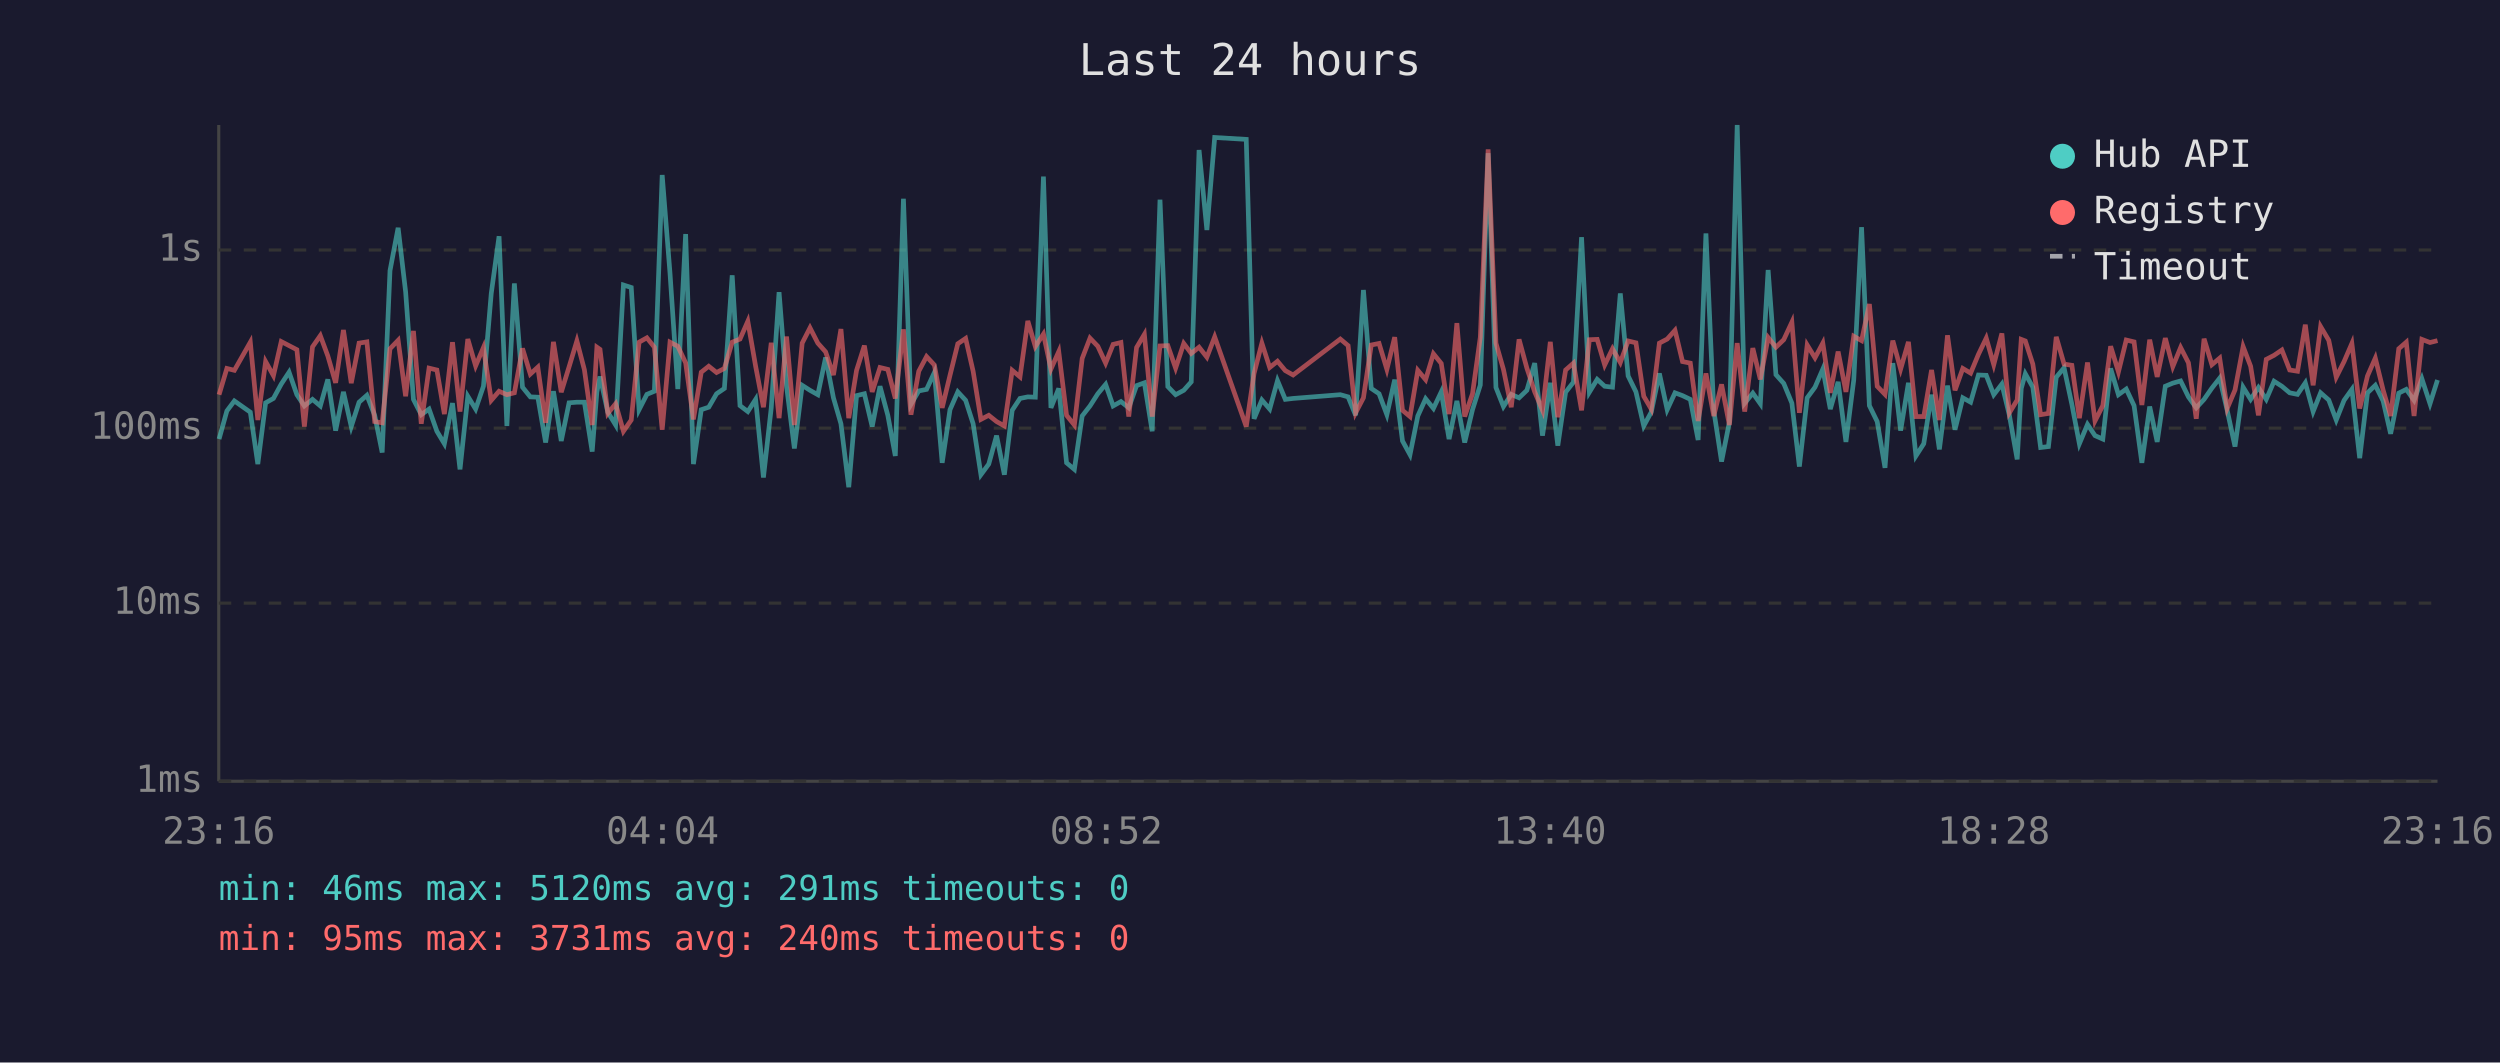
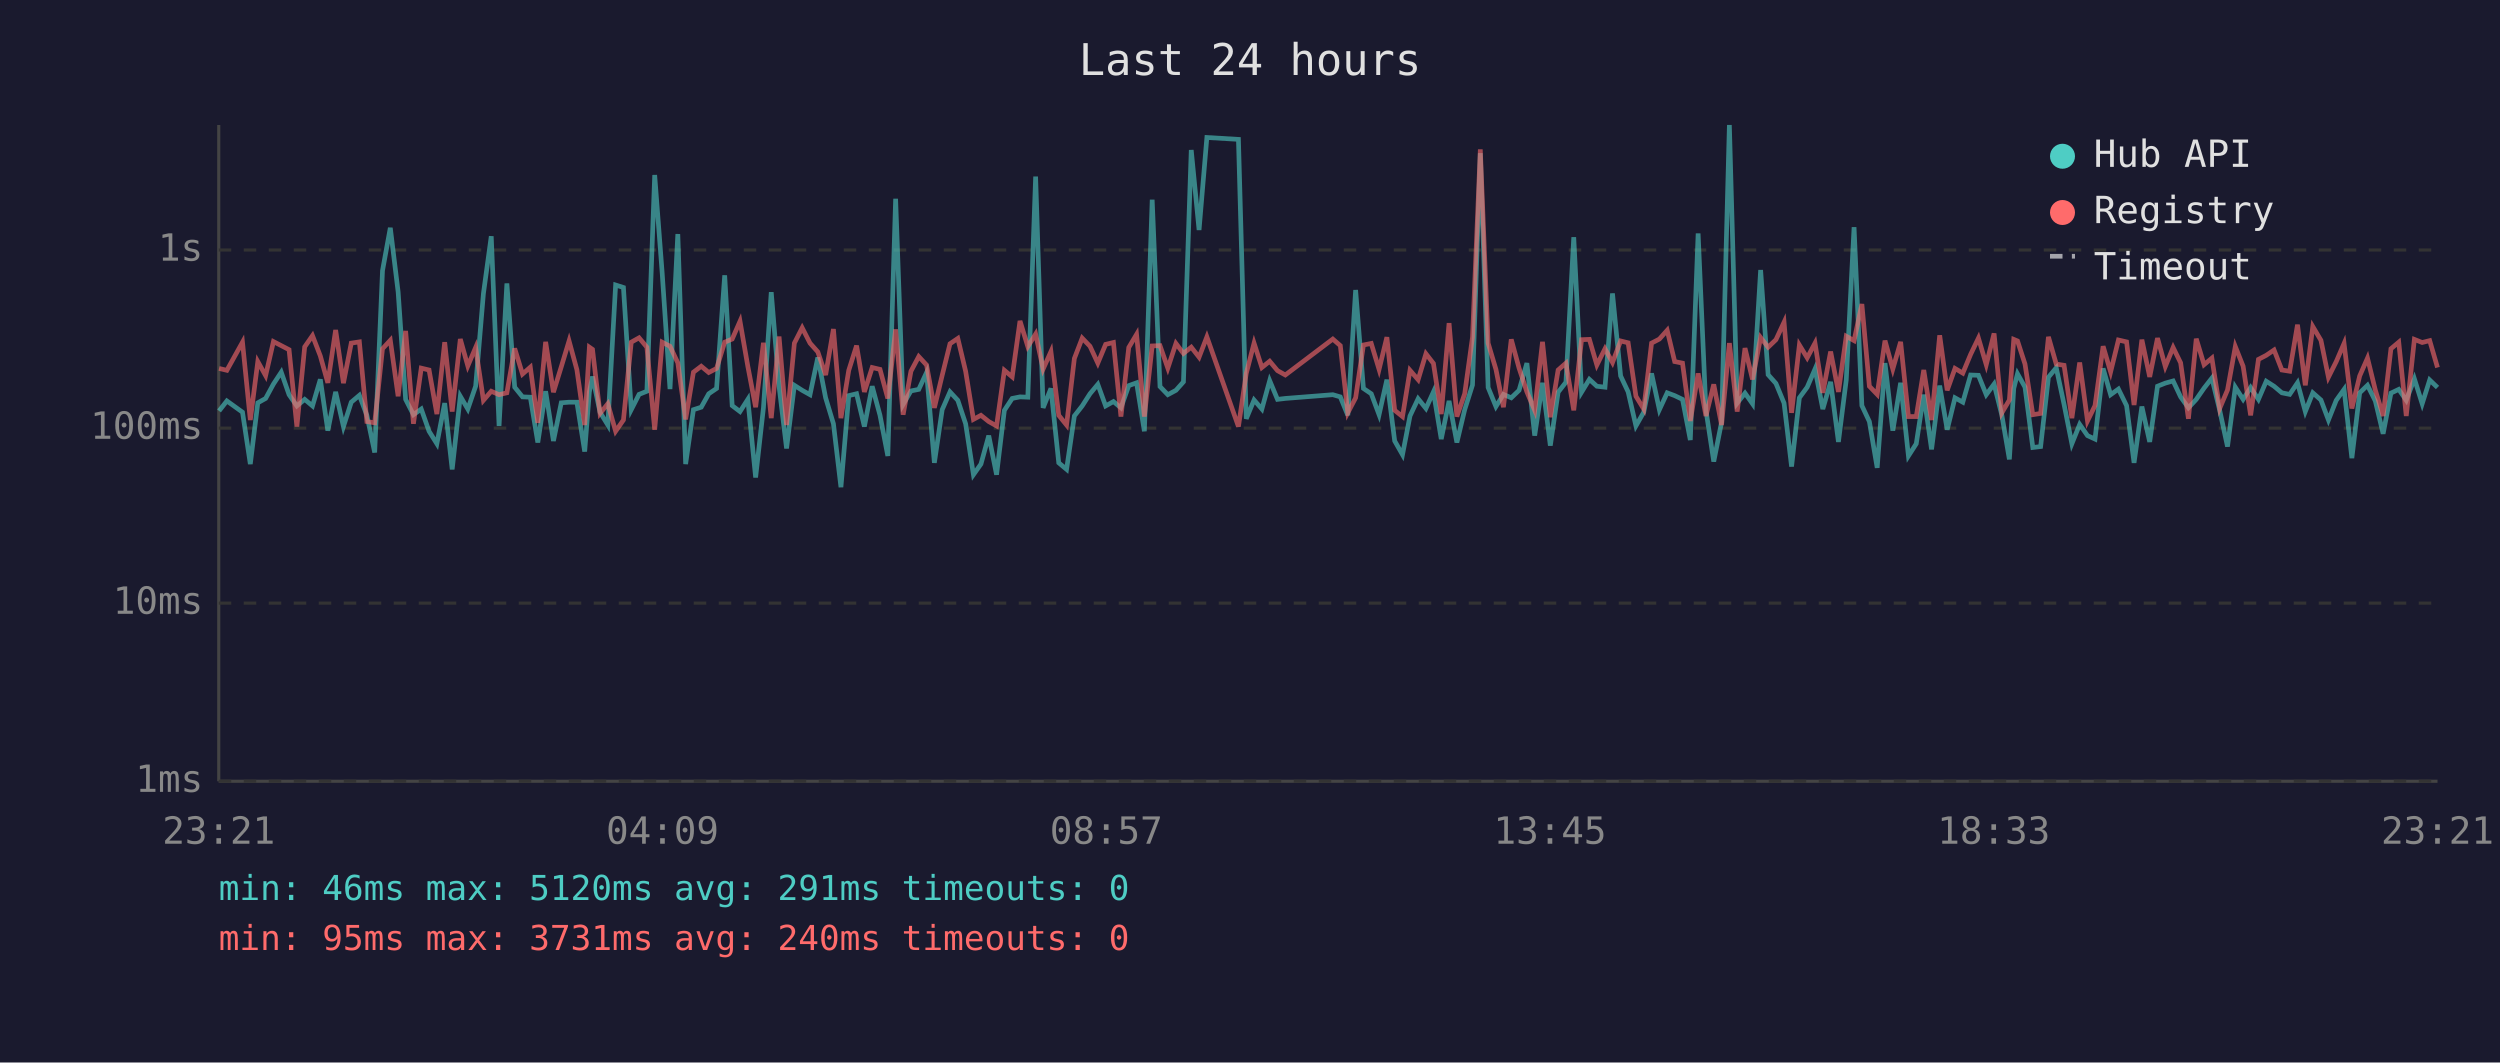
<svg xmlns="http://www.w3.org/2000/svg" viewBox="0 0 800 340" font-family="monospace" font-size="12">
  <rect width="800" height="340" fill="#1a1a2e" />
  <text x="400" y="24" fill="#e0e0e0" font-size="14" text-anchor="middle">Last 24 hours</text>
  <line x1="70" y1="40" x2="70" y2="250" stroke="#444" stroke-width="1" />
  <line x1="70" y1="250" x2="780" y2="250" stroke="#444" stroke-width="1" />
  <line x1="70" y1="250" x2="780" y2="250" stroke="#333" stroke-width="1" stroke-dasharray="4" />
  <text x="65" y="250" fill="#888" text-anchor="end" dominant-baseline="middle">1ms</text>
  <line x1="70" y1="193" x2="780" y2="193" stroke="#333" stroke-width="1" stroke-dasharray="4" />
  <text x="65" y="193" fill="#888" text-anchor="end" dominant-baseline="middle">10ms</text>
  <line x1="70" y1="137" x2="780" y2="137" stroke="#333" stroke-width="1" stroke-dasharray="4" />
  <text x="65" y="137" fill="#888" text-anchor="end" dominant-baseline="middle">100ms</text>
  <line x1="70" y1="80" x2="780" y2="80" stroke="#333" stroke-width="1" stroke-dasharray="4" />
  <text x="65" y="80" fill="#888" text-anchor="end" dominant-baseline="middle">1s</text>
-   <text x="70" y="270" fill="#888" text-anchor="middle">23:16</text>
-   <text x="212" y="270" fill="#888" text-anchor="middle">04:04</text>
-   <text x="354" y="270" fill="#888" text-anchor="middle">08:52</text>
-   <text x="496" y="270" fill="#888" text-anchor="middle">13:40</text>
-   <text x="638" y="270" fill="#888" text-anchor="middle">18:28</text>
-   <text x="780" y="270" fill="#888" text-anchor="middle">23:16</text>
-   <polyline points="70.1,140.5 72.6,131.5 75.0,128.3 80.1,131.9 82.5,148.5 85.0,128.9 87.5,127.5 90.0,122.9 92.5,119.1 95.0,126.3 97.4,129.9 100.0,127.8 102.5,129.9 104.9,121.4 107.4,137.8 109.9,125.4 112.4,136.5 114.9,128.7 117.4,126.5 119.9,132.9 122.3,144.8 124.8,86.6 127.4,72.9 129.8,93.4 132.3,127.8 134.8,132.7 137.3,130.9 139.8,138.0 142.2,142.0 144.8,129.0 147.2,150.2 149.7,126.8 152.2,130.9 154.7,123.6 157.2,93.9 159.7,75.6 162.2,136.3 164.6,90.7 167.2,123.9 169.7,127.0 172.1,127.1 174.6,141.6 177.1,125.2 179.6,141.1 182.1,128.9 184.6,128.7 187.0,128.7 189.5,144.5 191.0,125.4 192.0,120.5 194.5,131.9 197.0,136.0 199.5,91.2 202.0,92.0 204.5,131.1 207.0,126.2 209.4,125.2 211.9,56.0 214.4,87.4 216.9,124.5 219.4,74.9 221.9,148.5 224.4,131.1 226.8,130.3 229.3,126.0 231.8,124.3 234.3,88.1 236.8,129.8 239.3,131.7 241.8,127.8 244.3,152.8 246.8,130.5 249.3,93.5 251.7,123.6 254.2,143.5 256.7,123.3 259.2,124.9 261.7,126.3 264.2,114.4 266.7,127.3 269.1,135.6 271.6,155.9 274.1,126.6 276.6,126.0 279.1,136.5 281.6,123.6 284.1,132.9 286.5,145.9 289.1,63.6 291.5,129.4 294.0,125.1 296.5,124.6 299.0,119.2 301.5,148.1 304.0,131.1 306.5,125.4 309.0,128.1 311.4,135.6 313.9,151.9 316.4,148.5 318.9,139.4 321.4,151.9 323.9,131.3 326.4,127.5 328.9,127.0 331.3,127.1 333.9,56.5 336.3,130.5 338.8,124.3 341.3,148.1 343.8,150.2 346.3,133.1 348.8,129.9 351.3,126.0 353.8,123.0 356.2,129.9 358.7,128.5 361.2,130.5 363.7,123.4 366.2,122.5 368.7,138.0 371.2,63.9 373.7,123.7 376.2,126.3 378.8,124.9 381.2,122.2 383.7,48.0 386.2,73.6 388.7,44.0 398.8,44.6 401.3,134.0 403.8,128.0 406.3,130.9 408.8,121.8 411.3,127.8 413.8,127.5 428.9,126.3 431.4,127.0 433.8,132.9 436.3,92.8 438.8,124.3 441.3,126.0 443.8,132.7 446.3,121.5 448.8,141.1 451.2,145.5 453.7,133.1 456.2,127.6 458.7,130.7 461.2,125.4 463.7,140.5 466.2,128.3 468.7,141.6 471.2,131.1 473.7,123.2 476.2,49.0 478.7,124.0 481.1,130.1 483.6,126.2 486.1,127.3 488.6,124.9 491.1,116.2 493.6,139.4 496.1,122.5 498.5,142.6 501.0,125.5 503.5,122.3 506.1,75.9 508.6,125.5 511.1,121.4 513.5,123.6 516.0,123.9 518.5,93.9 521.0,120.3 523.5,125.4 526.0,136.3 528.4,131.9 531.0,119.5 533.5,131.1 536.0,125.7 538.4,126.6 540.9,127.8 543.4,140.8 545.9,74.7 548.4,131.3 550.9,147.7 553.4,135.1 555.9,40.0 558.3,129.0 560.9,125.8 563.3,129.2 565.8,86.4 568.3,119.9 570.8,122.7 573.4,129.0 575.8,149.3 578.3,127.3 580.8,123.9 583.3,118.1 585.7,130.9 588.2,122.2 590.7,141.4 593.2,121.6 595.7,72.7 598.2,129.8 600.7,134.9 603.2,149.7 605.7,116.2 608.2,137.8 610.7,122.5 613.1,145.9 615.6,142.0 618.1,126.3 620.6,143.8 623.2,123.4 625.6,137.5 628.1,127.3 630.6,128.7 633.1,120.0 635.6,120.1 638.0,126.3 640.6,122.9 643.0,132.9 645.5,147.0 646.8,124.3 648.1,119.6 650.5,123.9 653.0,143.2 655.5,142.9 658.0,120.7 660.5,117.7 663.0,129.4 665.4,142.0 668.0,135.8 670.4,139.4 672.9,140.5 675.4,117.9 677.9,126.3 680.4,124.5 682.9,129.8 685.4,148.1 687.9,130.1 690.3,141.4 692.9,123.6 695.3,122.6 697.8,121.9 700.3,127.0 702.8,130.5 705.3,127.8 707.8,124.2 710.3,121.0 712.7,131.3 715.2,142.9 717.8,123.9 720.2,127.8 722.7,124.0 725.2,127.8 727.7,122.0 730.2,123.6 732.7,125.7 735.2,126.2 737.7,122.5 740.2,131.7 742.6,125.7 745.2,128.0 747.6,134.4 750.1,128.1 752.6,124.6 755.1,146.6 757.6,125.7 760.1,123.3 762.6,128.3 765.0,138.8 767.6,125.8 770.0,124.6 772.5,128.1 775.0,121.2 777.6,129.2 780.0,121.6" fill="none" stroke="#4ecdc4" stroke-width="1.5" opacity="0.6" />
-   <polyline points="70.1,126.3 72.6,117.9 75.0,118.5 80.1,109.5 82.5,134.4 85.0,115.7 87.5,120.2 90.0,109.3 92.5,110.6 95.0,111.9 97.4,136.5 100.0,111.0 102.5,107.4 104.9,113.9 107.4,122.5 109.9,105.6 112.4,122.6 114.9,109.8 117.4,109.4 119.9,134.9 122.3,135.3 124.8,111.6 127.4,108.9 129.8,126.8 132.3,105.9 134.8,135.6 137.3,117.8 139.8,118.4 142.2,132.5 144.8,109.5 147.2,131.7 149.7,108.5 152.2,117.1 154.7,111.2 157.2,128.1 159.7,125.2 162.2,126.3 164.6,125.7 167.2,111.5 169.7,119.7 172.1,117.5 174.6,135.3 177.1,109.4 179.6,125.5 182.1,117.4 184.6,109.1 187.0,118.3 189.5,136.0 191.0,111.1 192.0,111.8 194.5,132.3 197.0,129.2 199.5,138.0 202.0,134.4 204.5,109.5 207.0,108.1 209.4,111.1 211.9,137.5 214.4,109.5 216.9,110.8 219.4,116.1 221.9,134.2 224.4,119.1 226.8,117.2 229.3,119.2 231.8,117.9 234.3,109.5 236.8,108.5 239.3,102.8 241.8,117.2 244.3,130.3 246.8,109.7 249.3,133.8 251.7,107.7 254.2,136.0 256.7,109.8 259.2,104.9 261.7,109.8 264.2,112.6 266.7,120.0 269.1,105.3 271.6,133.8 274.1,118.5 276.6,110.6 279.1,125.4 281.6,117.6 284.1,118.2 286.5,127.5 289.1,105.4 291.5,132.7 294.0,118.8 296.5,114.1 299.0,116.8 301.5,130.5 304.0,120.1 306.5,110.0 309.0,108.3 311.4,118.8 313.9,134.2 316.4,132.9 318.9,134.9 321.4,136.3 323.9,118.5 326.4,120.6 328.9,102.7 331.3,110.9 333.9,106.9 336.3,118.1 338.8,112.5 341.3,132.9 343.8,136.0 346.3,114.7 348.8,108.2 351.3,110.8 353.8,116.2 356.2,110.2 358.7,109.6 361.2,133.3 363.7,111.2 366.2,107.0 368.7,133.3 371.2,110.7 373.7,110.6 376.2,117.8 378.8,109.9 381.2,113.1 383.7,111.1 386.2,114.3 388.7,107.8 398.8,136.5 401.3,119.5 403.8,109.8 406.3,117.6 408.8,115.6 411.3,118.6 413.8,120.0 428.9,108.5 431.4,110.6 433.8,132.1 436.3,127.3 438.8,110.4 441.3,109.9 443.8,118.2 446.3,107.9 448.8,131.3 451.2,133.3 453.7,118.5 456.2,121.5 458.7,113.2 461.2,116.3 463.7,132.5 466.2,103.4 468.7,133.3 471.2,126.0 473.7,107.9 476.2,47.8 478.7,109.8 481.1,118.2 483.6,130.3 486.1,108.6 488.6,117.8 491.1,125.4 493.6,131.3 496.1,109.4 498.5,133.5 501.0,118.4 503.5,116.2 506.1,131.3 508.6,108.7 511.1,108.6 513.5,116.8 516.0,111.6 518.5,116.0 521.0,109.1 523.5,109.7 526.0,126.8 528.4,130.9 531.0,109.8 533.5,108.5 536.0,105.7 538.4,115.7 540.9,116.2 543.4,134.7 545.9,119.5 548.4,133.1 550.9,123.0 553.4,136.0 555.9,109.8 558.3,131.7 560.9,111.4 563.3,121.4 565.8,108.0 568.3,111.1 570.8,108.7 573.4,103.1 575.8,132.1 578.3,110.4 580.8,114.5 583.3,109.8 585.7,125.7 588.2,112.5 590.7,125.4 593.2,107.6 595.7,109.0 598.2,97.3 600.7,123.6 603.2,126.2 605.7,109.0 608.2,118.1 610.7,109.4 613.1,133.3 615.6,133.3 618.1,118.4 620.6,134.4 623.2,107.3 625.6,124.9 628.1,117.9 630.6,119.4 633.1,113.4 635.6,108.2 638.0,116.7 640.6,106.7 643.0,132.1 645.5,128.0 646.8,108.6 648.1,109.1 650.5,116.5 653.0,132.7 655.5,132.3 658.0,107.8 660.5,116.5 663.0,116.9 665.4,133.8 668.0,116.0 670.4,134.7 672.9,129.8 675.4,110.8 677.9,119.0 680.4,108.8 682.9,109.4 685.4,129.6 687.9,108.7 690.3,120.6 692.9,108.2 695.3,117.3 697.8,111.2 700.3,116.1 702.8,134.0 705.3,108.4 707.8,116.7 710.3,114.6 712.7,130.7 715.2,124.8 717.8,110.9 720.2,117.2 722.7,132.9 725.2,115.0 727.7,113.7 730.2,112.0 732.7,118.4 735.2,118.8 737.7,103.9 740.2,123.3 742.6,104.5 745.2,108.9 747.6,120.7 750.1,115.7 752.6,109.9 755.1,130.7 757.6,120.3 760.1,114.6 762.6,124.8 765.0,133.1 767.6,111.6 770.0,109.5 772.5,133.1 775.0,108.6 777.6,109.6 780.0,109.0" fill="none" stroke="#ff6b6b" stroke-width="1.5" opacity="0.6" />
+   <text x="70" y="270" fill="#888" text-anchor="middle">23:21</text>
+   <text x="212" y="270" fill="#888" text-anchor="middle">04:09</text>
+   <text x="354" y="270" fill="#888" text-anchor="middle">08:57</text>
+   <text x="496" y="270" fill="#888" text-anchor="middle">13:45</text>
+   <text x="638" y="270" fill="#888" text-anchor="middle">18:33</text>
+   <text x="780" y="270" fill="#888" text-anchor="middle">23:21</text>
+   <polyline points="70.1,131.5 72.6,128.3 77.6,131.9 80.1,148.5 82.5,128.9 85.0,127.5 87.5,122.9 90.0,119.1 92.5,126.3 95.0,129.9 97.5,127.8 100.0,129.9 102.5,121.4 104.9,137.8 107.4,125.4 109.9,136.5 112.4,128.7 115.0,126.5 117.4,132.9 119.9,144.8 122.4,86.6 124.9,72.9 127.4,93.4 129.8,127.8 132.3,132.7 134.8,130.9 137.3,138.0 139.8,142.0 142.3,129.0 144.7,150.2 147.3,126.8 149.7,130.9 152.2,123.6 154.7,93.9 157.2,75.6 159.7,136.3 162.2,90.7 164.7,123.9 167.2,127.0 169.7,127.1 172.1,141.6 174.6,125.2 177.1,141.1 179.6,128.9 182.1,128.7 184.6,128.7 187.1,144.5 188.6,125.4 189.6,120.5 192.0,131.9 194.5,136.0 197.0,91.2 199.5,92.0 202.0,131.1 204.5,126.2 207.0,125.2 209.5,56.0 211.9,87.4 214.4,124.5 216.9,74.9 219.4,148.5 221.9,131.1 224.4,130.3 226.8,126.0 229.3,124.3 231.9,88.1 234.3,129.8 236.8,131.7 239.3,127.8 241.8,152.8 244.3,130.5 246.8,93.5 249.3,123.6 251.7,143.5 254.2,123.3 256.7,124.9 259.2,126.3 261.7,114.4 264.2,127.3 266.7,135.6 269.1,155.9 271.6,126.6 274.1,126.0 276.6,136.5 279.1,123.6 281.6,132.9 284.1,145.9 286.6,63.6 289.0,129.4 291.5,125.1 294.0,124.6 296.5,119.2 299.0,148.1 301.5,131.1 304.0,125.4 306.5,128.1 309.0,135.6 311.5,151.9 313.9,148.5 316.4,139.4 318.9,151.9 321.4,131.3 323.9,127.5 326.4,127.0 328.9,127.1 331.4,56.5 333.8,130.5 336.3,124.3 338.8,148.1 341.3,150.2 343.8,133.1 346.3,129.9 348.8,126.0 351.3,123.0 353.8,129.9 356.3,128.5 358.7,130.5 361.2,123.4 363.7,122.5 366.2,138.0 368.7,63.9 371.2,123.7 373.7,126.3 376.3,124.9 378.7,122.2 381.2,48.0 383.7,73.6 386.2,44.0 396.3,44.6 398.8,134.0 401.3,128.0 403.8,130.9 406.3,121.8 408.8,127.8 411.3,127.5 426.5,126.3 428.9,127.0 431.3,132.9 433.8,92.8 436.3,124.3 438.8,126.0 441.3,132.7 443.8,121.5 446.3,141.1 448.8,145.5 451.2,133.1 453.8,127.6 456.3,130.7 458.7,125.4 461.2,140.5 463.7,128.3 466.2,141.6 468.7,131.1 471.2,123.2 473.7,49.0 476.2,124.0 478.7,130.1 481.1,126.2 483.6,127.3 486.1,124.9 488.6,116.2 491.1,139.4 493.6,122.5 496.1,142.6 498.6,125.5 501.1,122.3 503.6,75.9 506.1,125.5 508.6,121.4 511.0,123.6 513.6,123.9 516.0,93.9 518.6,120.3 521.0,125.4 523.5,136.3 526.0,131.9 528.5,119.5 531.0,131.1 533.5,125.7 535.9,126.6 538.4,127.8 540.9,140.8 543.4,74.7 545.9,131.3 548.4,147.7 550.9,135.1 553.4,40.0 555.9,129.0 558.4,125.8 560.8,129.2 563.4,86.4 565.8,119.9 568.3,122.7 570.9,129.0 573.3,149.3 575.8,127.3 578.3,123.9 580.8,118.1 583.3,130.9 585.8,122.2 588.3,141.4 590.8,121.6 593.3,72.7 595.8,129.8 598.2,134.9 600.7,149.7 603.2,116.2 605.7,137.8 608.2,122.5 610.7,145.9 613.2,142.0 615.6,126.3 618.1,143.8 620.7,123.4 623.1,137.5 625.6,127.3 628.1,128.7 630.6,120.0 633.1,120.1 635.6,126.3 638.1,122.9 640.6,132.9 643.0,147.0 644.4,124.3 645.6,119.6 648.0,123.9 650.5,143.2 653.0,142.9 655.5,120.7 658.0,117.7 660.5,129.4 663.0,142.0 665.5,135.8 668.0,139.4 670.4,140.5 673.0,117.9 675.4,126.3 677.9,124.5 680.5,129.8 682.9,148.1 685.4,130.1 687.9,141.4 690.4,123.6 692.9,122.6 695.4,121.9 697.8,127.0 700.3,130.5 702.8,127.8 705.3,124.2 707.8,121.0 710.3,131.3 712.8,142.9 715.3,123.9 717.8,127.8 720.2,124.0 722.7,127.8 725.2,122.0 727.7,123.6 730.2,125.7 732.7,126.2 735.2,122.5 737.7,131.7 740.1,125.7 742.7,128.0 745.1,134.4 747.6,128.1 750.1,124.6 752.6,146.6 755.1,125.7 757.6,123.3 760.1,128.3 762.6,138.8 765.1,125.8 767.6,124.6 770.0,128.1 772.6,121.2 775.1,129.2 777.5,121.6 780.0,124.0" fill="none" stroke="#4ecdc4" stroke-width="1.5" opacity="0.6" />
+   <polyline points="70.1,117.9 72.6,118.5 77.6,109.5 80.1,134.4 82.5,115.7 85.0,120.2 87.5,109.3 90.0,110.6 92.5,111.9 95.0,136.5 97.5,111.0 100.0,107.4 102.5,113.9 104.9,122.5 107.4,105.6 109.9,122.6 112.4,109.8 115.0,109.4 117.4,134.9 119.9,135.3 122.4,111.6 124.9,108.9 127.4,126.8 129.8,105.9 132.3,135.6 134.8,117.8 137.3,118.4 139.8,132.5 142.3,109.5 144.7,131.7 147.3,108.5 149.7,117.1 152.2,111.2 154.7,128.1 157.2,125.2 159.7,126.3 162.2,125.7 164.7,111.5 167.2,119.7 169.7,117.5 172.1,135.3 174.6,109.4 177.1,125.5 179.6,117.4 182.1,109.1 184.6,118.3 187.1,136.0 188.6,111.1 189.6,111.8 192.0,132.3 194.5,129.2 197.0,138.0 199.5,134.4 202.0,109.5 204.5,108.1 207.0,111.1 209.5,137.5 211.9,109.5 214.4,110.8 216.9,116.1 219.4,134.2 221.9,119.1 224.4,117.2 226.8,119.2 229.3,117.9 231.9,109.5 234.3,108.5 236.8,102.8 239.3,117.2 241.8,130.3 244.3,109.7 246.8,133.8 249.3,107.7 251.7,136.0 254.2,109.8 256.7,104.9 259.2,109.8 261.7,112.6 264.2,120.0 266.7,105.3 269.1,133.8 271.6,118.5 274.1,110.6 276.6,125.4 279.1,117.6 281.6,118.2 284.1,127.5 286.6,105.4 289.0,132.7 291.5,118.8 294.0,114.1 296.5,116.8 299.0,130.5 301.5,120.1 304.0,110.0 306.5,108.3 309.0,118.8 311.5,134.2 313.9,132.9 316.4,134.9 318.9,136.3 321.4,118.5 323.9,120.6 326.4,102.7 328.9,110.9 331.4,106.9 333.8,118.1 336.3,112.5 338.8,132.9 341.3,136.0 343.8,114.7 346.3,108.2 348.8,110.8 351.3,116.2 353.8,110.2 356.3,109.6 358.7,133.3 361.2,111.2 363.7,107.0 366.2,133.3 368.7,110.7 371.2,110.6 373.7,117.8 376.3,109.9 378.7,113.1 381.2,111.1 383.7,114.3 386.2,107.8 396.3,136.5 398.8,119.5 401.3,109.8 403.8,117.6 406.3,115.6 408.8,118.6 411.3,120.0 426.5,108.5 428.9,110.6 431.3,132.1 433.8,127.3 436.3,110.4 438.8,109.9 441.3,118.2 443.8,107.9 446.3,131.3 448.8,133.3 451.2,118.5 453.8,121.5 456.3,113.2 458.7,116.3 461.2,132.5 463.7,103.4 466.2,133.3 468.7,126.0 471.2,107.9 473.7,47.8 476.2,109.8 478.7,118.2 481.1,130.3 483.6,108.6 486.1,117.8 488.6,125.4 491.1,131.3 493.6,109.4 496.1,133.5 498.6,118.4 501.1,116.2 503.6,131.3 506.1,108.7 508.6,108.6 511.0,116.8 513.6,111.6 516.0,116.0 518.6,109.1 521.0,109.7 523.5,126.8 526.0,130.9 528.5,109.8 531.0,108.5 533.5,105.7 535.9,115.7 538.4,116.2 540.9,134.7 543.4,119.5 545.9,133.1 548.4,123.0 550.9,136.0 553.4,109.8 555.9,131.7 558.4,111.4 560.8,121.4 563.4,108.0 565.8,111.1 568.3,108.7 570.9,103.1 573.3,132.1 575.8,110.4 578.3,114.5 580.8,109.8 583.3,125.7 585.8,112.5 588.3,125.4 590.8,107.6 593.3,109.0 595.8,97.3 598.2,123.6 600.7,126.2 603.2,109.0 605.7,118.1 608.2,109.4 610.7,133.3 613.2,133.3 615.6,118.4 618.1,134.4 620.7,107.3 623.1,124.9 625.6,117.9 628.1,119.4 630.6,113.4 633.1,108.2 635.6,116.7 638.1,106.7 640.6,132.1 643.0,128.0 644.4,108.6 645.6,109.1 648.0,116.5 650.5,132.7 653.0,132.3 655.5,107.8 658.0,116.5 660.5,116.9 663.0,133.8 665.5,116.0 668.0,134.7 670.4,129.8 673.0,110.8 675.4,119.0 677.9,108.8 680.5,109.4 682.9,129.6 685.4,108.7 687.9,120.6 690.4,108.2 692.9,117.3 695.4,111.2 697.8,116.1 700.3,134.0 702.8,108.4 705.3,116.7 707.8,114.6 710.3,130.7 712.8,124.8 715.3,110.9 717.8,117.2 720.2,132.9 722.7,115.0 725.2,113.7 727.7,112.0 730.2,118.4 732.7,118.8 735.2,103.9 737.7,123.3 740.1,104.5 742.7,108.9 745.1,120.7 747.6,115.7 750.1,109.9 752.6,130.7 755.1,120.3 757.6,114.6 760.1,124.8 762.6,133.1 765.1,111.6 767.6,109.5 770.0,133.1 772.6,108.6 775.1,109.6 777.5,109.0 780.0,117.6" fill="none" stroke="#ff6b6b" stroke-width="1.5" opacity="0.6" />
  <circle cx="660" cy="50" r="4" fill="#4ecdc4" />
  <text x="670" y="50" fill="#e0e0e0" dominant-baseline="middle">Hub API</text>
  <circle cx="660" cy="68" r="4" fill="#ff6b6b" />
  <text x="670" y="68" fill="#e0e0e0" dominant-baseline="middle">Registry</text>
  <line x1="656" y1="82" x2="664" y2="82" stroke="#e0e0e0" stroke-width="1.5" stroke-dasharray="4,3" opacity="0.7" />
  <text x="670" y="86" fill="#e0e0e0" dominant-baseline="middle">Timeout</text>
  <text x="70" y="288" fill="#4ecdc4" font-size="11">min: 46ms  max: 5120ms  avg: 291ms  timeouts: 0</text>
  <text x="70" y="304" fill="#ff6b6b" font-size="11">min: 95ms  max: 3731ms  avg: 240ms  timeouts: 0</text>
</svg>
